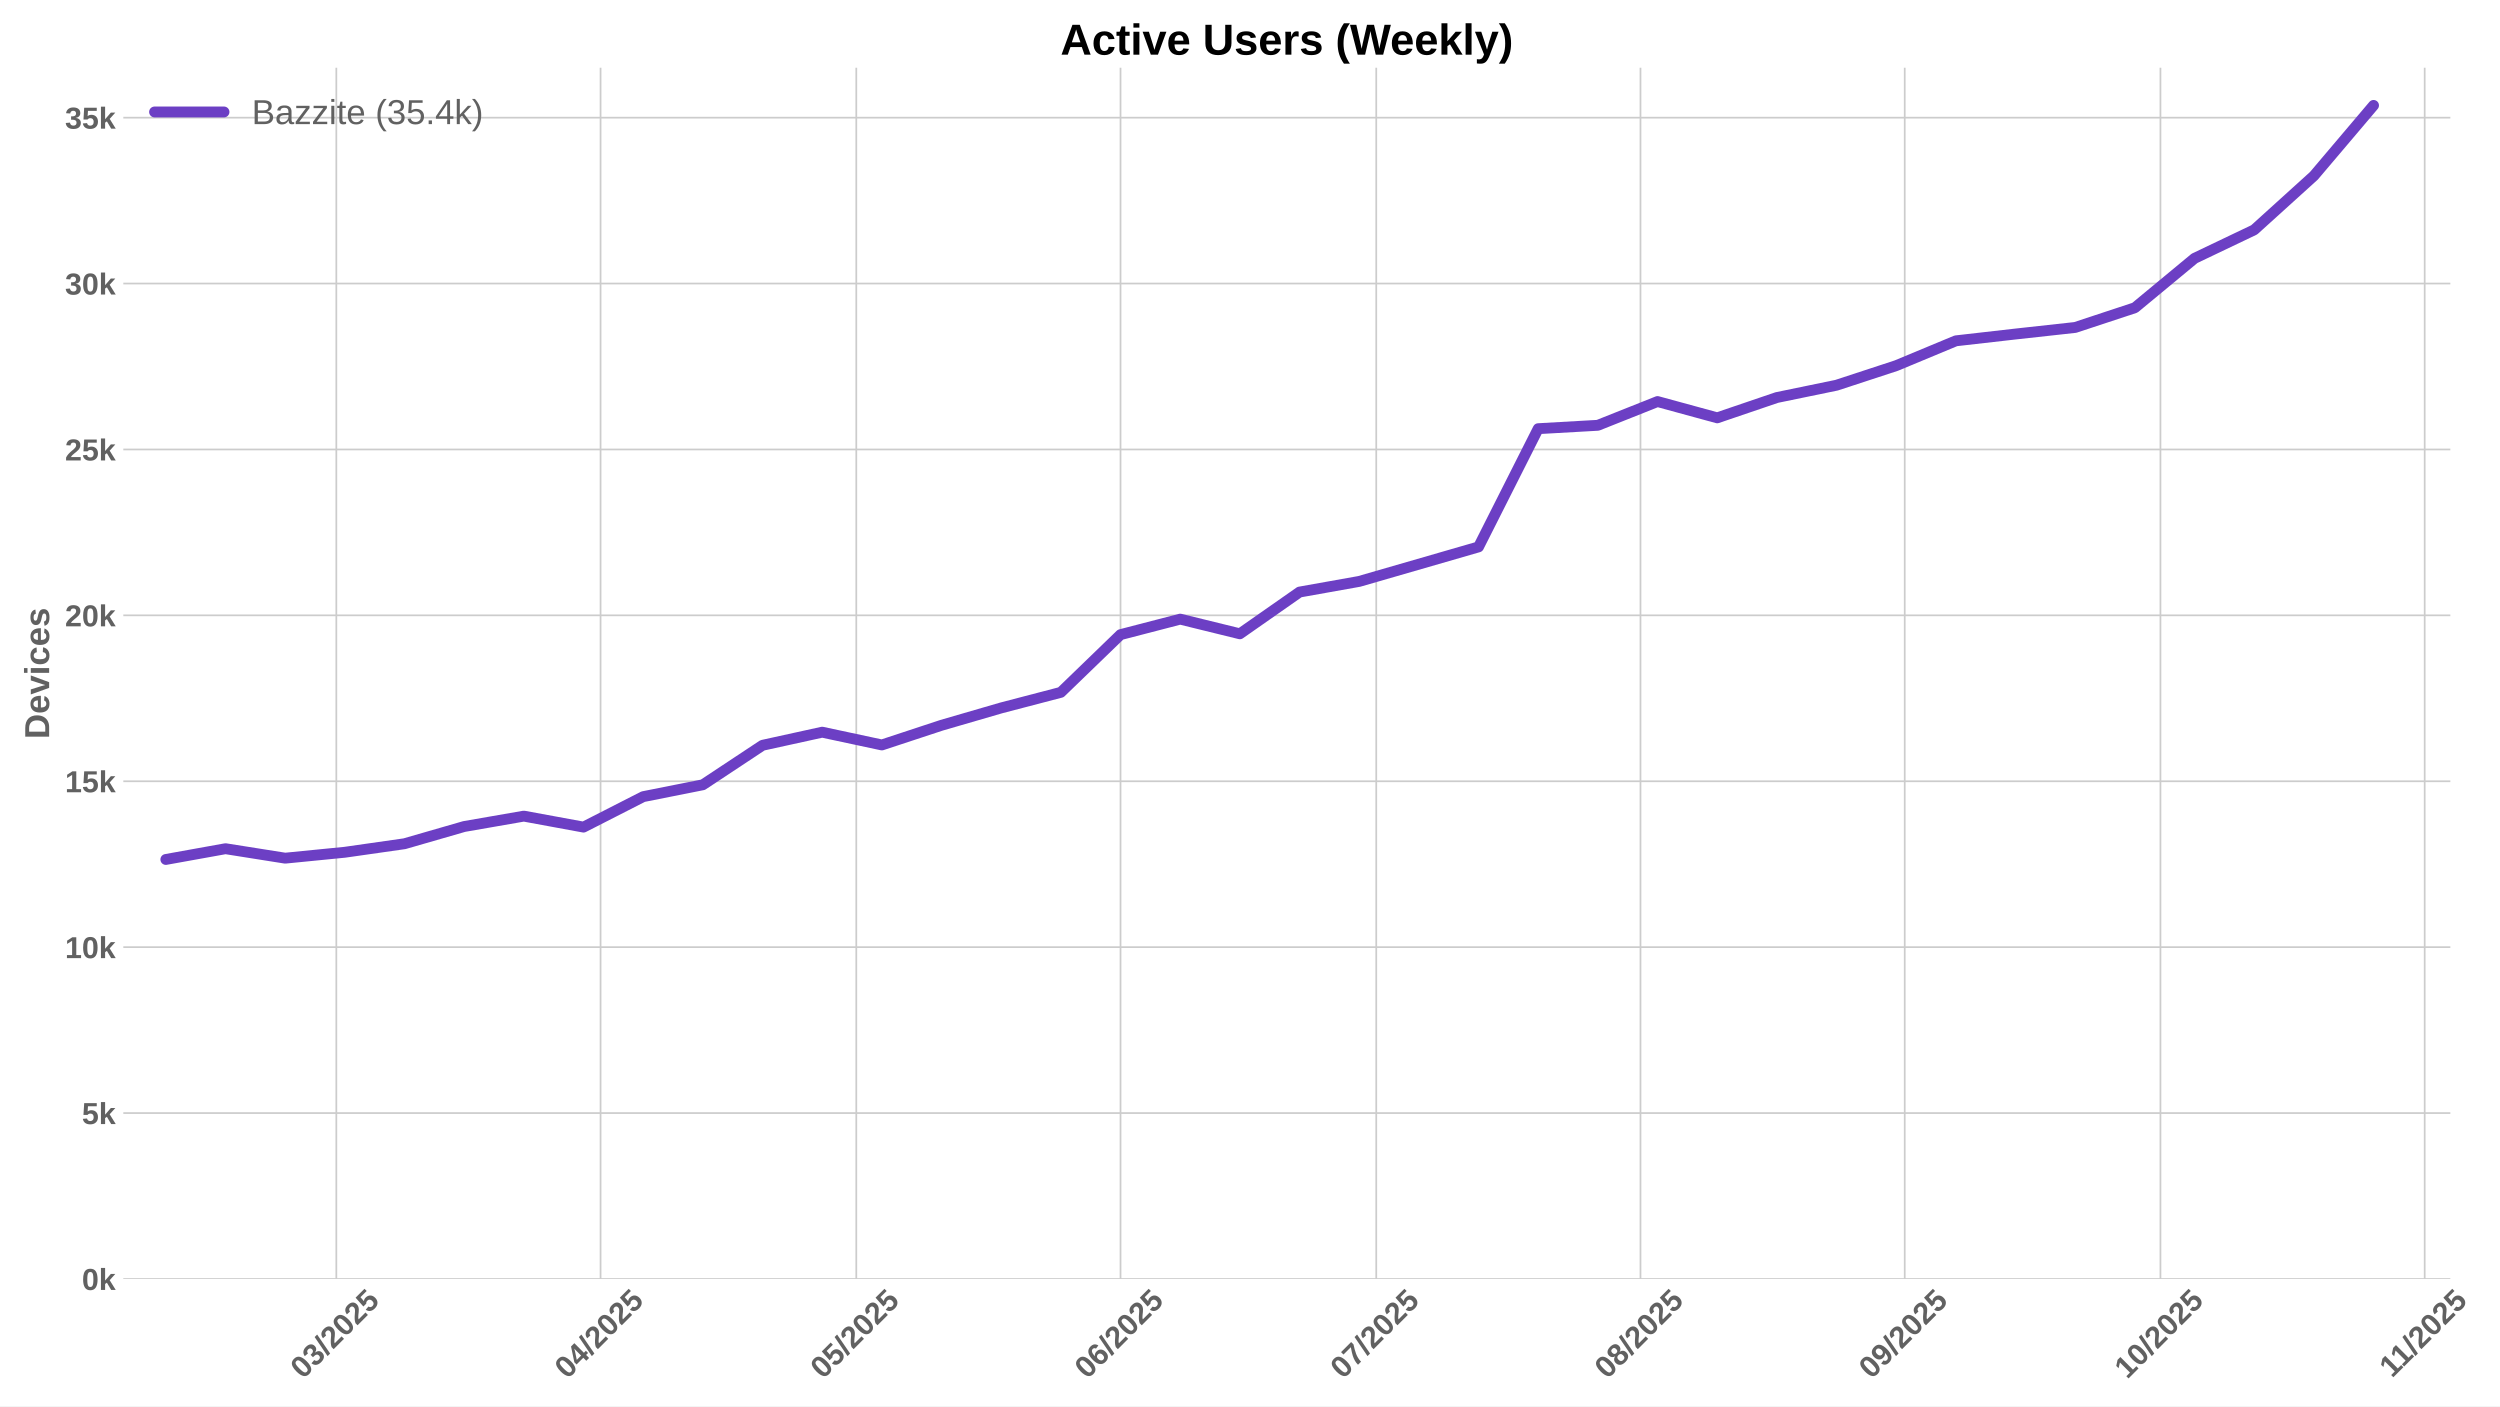
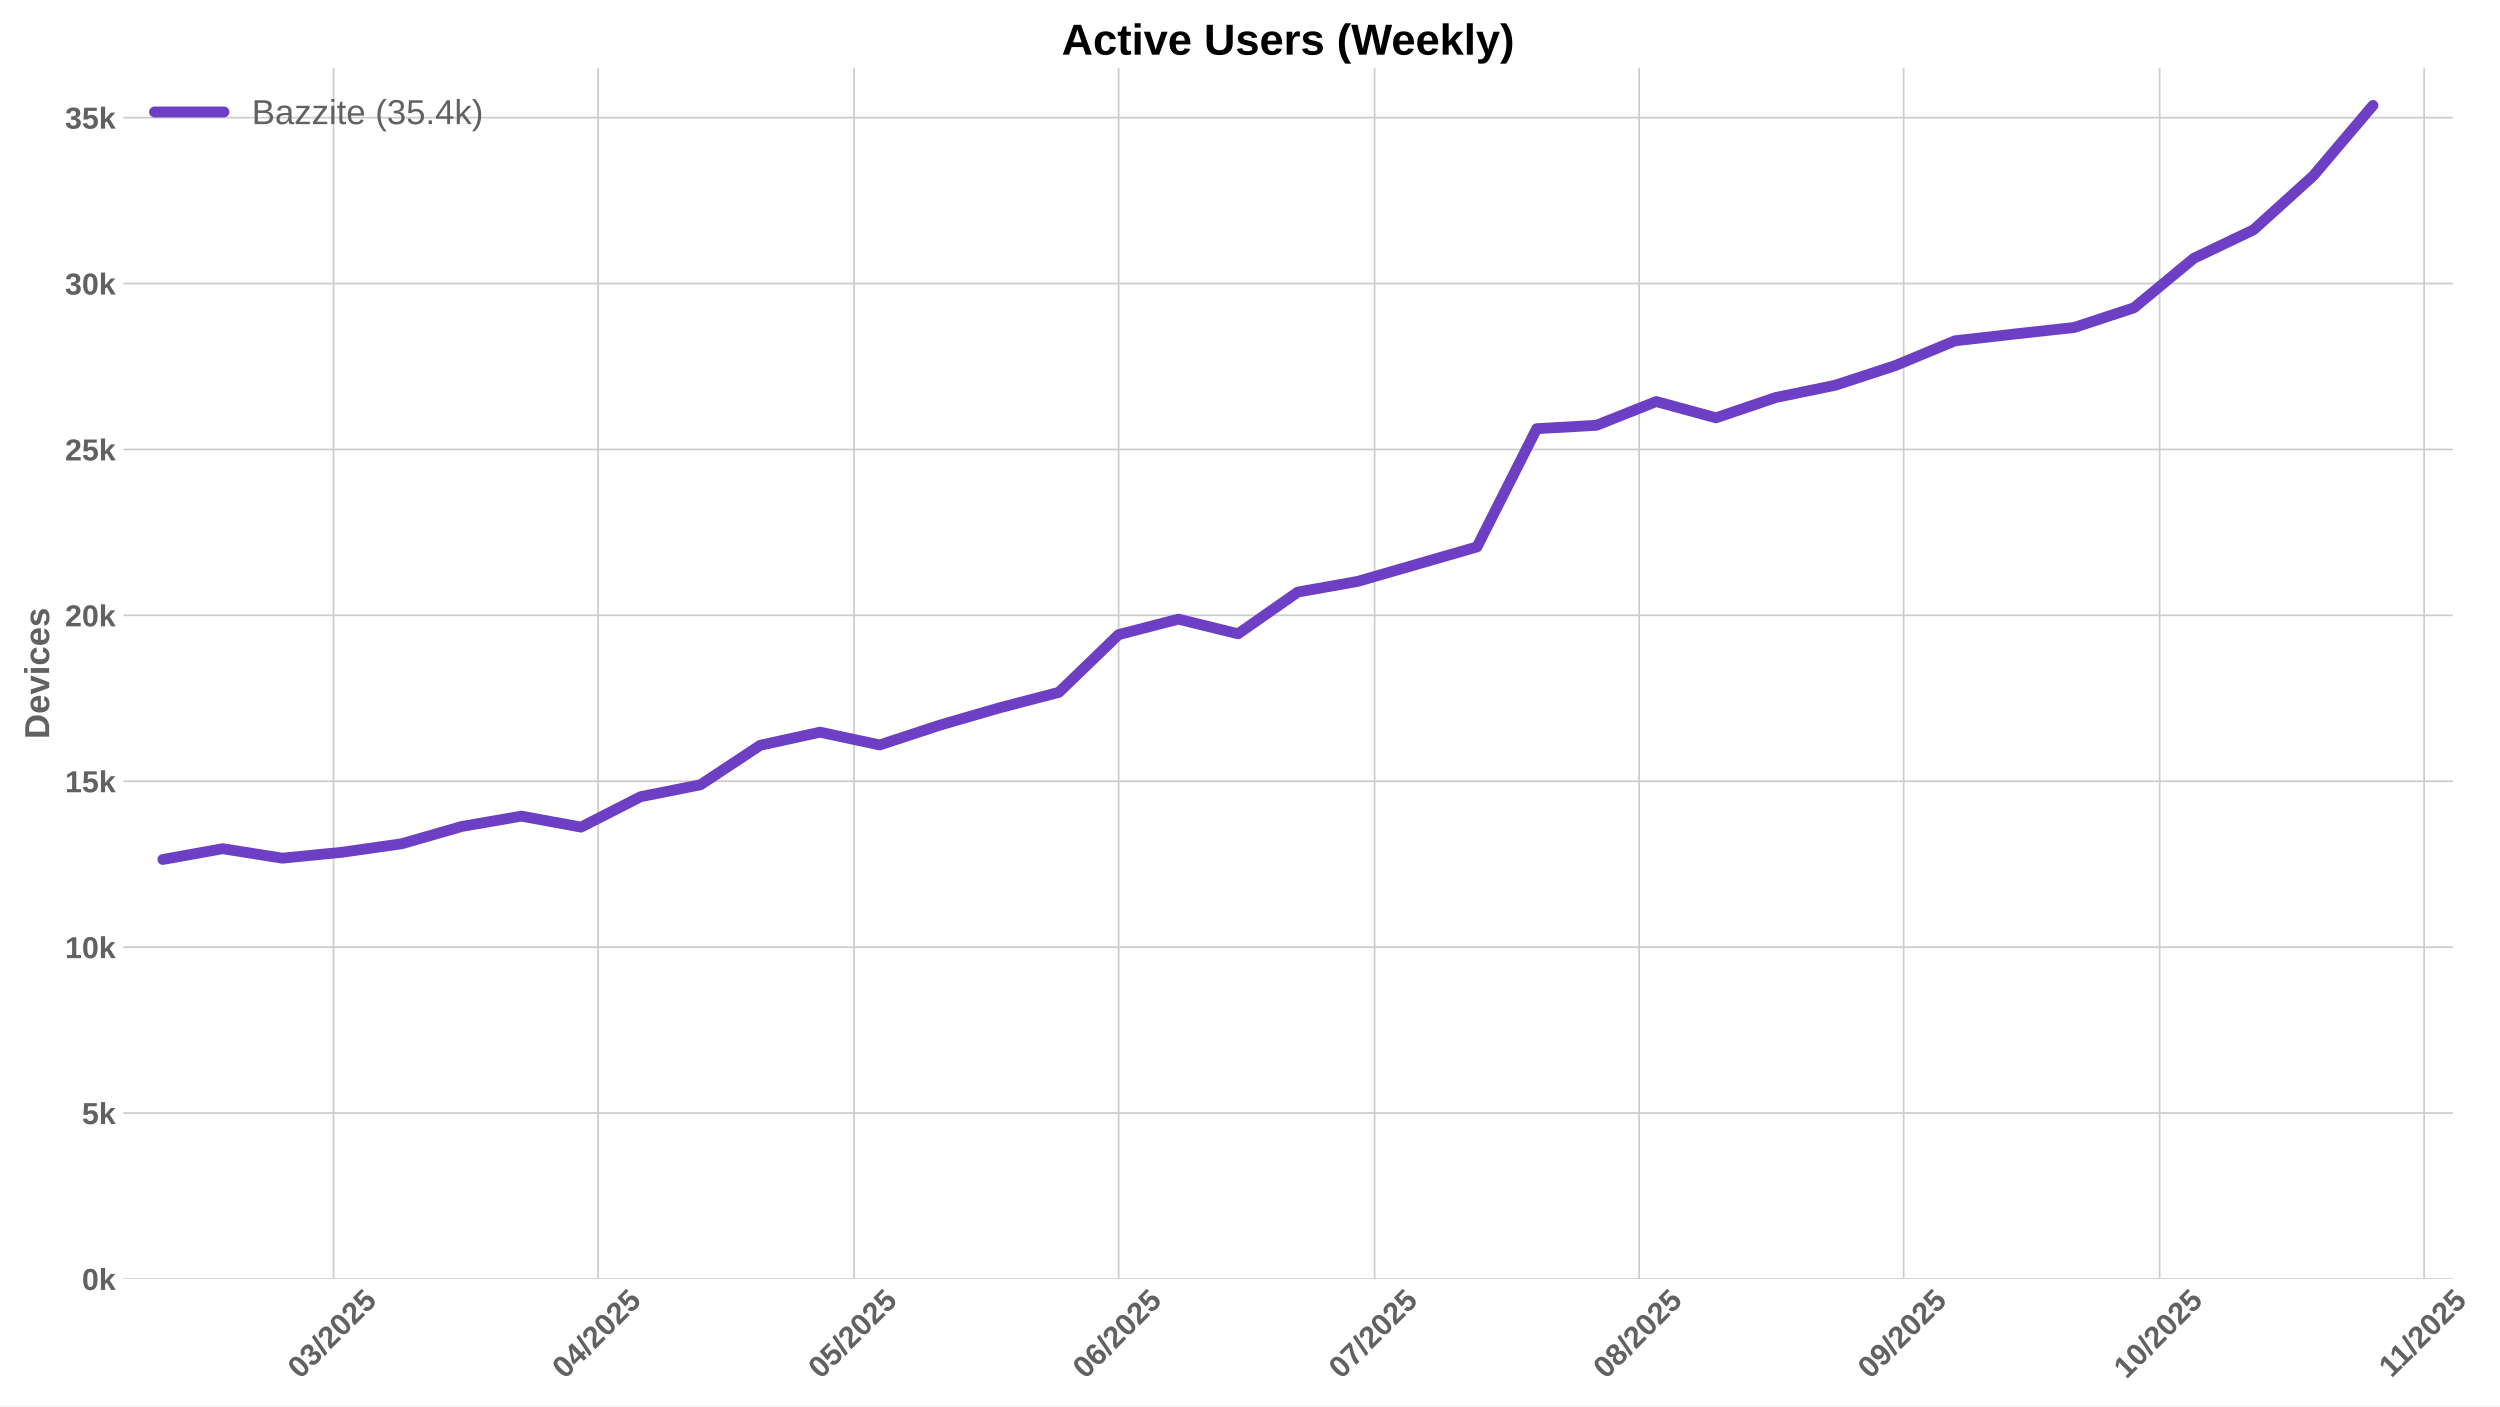
<svg xmlns="http://www.w3.org/2000/svg" xmlns:xlink="http://www.w3.org/1999/xlink" width="1152pt" height="648pt" viewBox="0 0 1152 648" version="1.1">
  <defs>
    <style type="text/css">*{stroke-linejoin: round; stroke-linecap: butt}</style>
  </defs>
  <g id="figure_1">
    <g id="patch_1">
      <path d="M 0 648  L 1152 648  L 1152 0  L 0 0  z " style="fill: #ffffff" />
    </g>
    <g id="axes_1">
      <g id="patch_2">
-         <path d="M 56.82 589.343  L 1129.12 589.343  L 1129.12 31.2  L 56.82 31.2  z " style="fill: #ffffff" />
+         <path d="M 56.82 589.343  L 1130.269 589.343  L 1130.269 31.2  L 56.82 31.2  z " style="fill: #ffffff" />
      </g>
      <g id="matplotlib.axis_1">
        <g id="xtick_1">
          <g id="line2d_1">
-             <path d="M 154.977 589.343  L 154.977 31.2  " clip-path="url(#pbc3f93ce02)" style="fill: none; stroke: #cccccc; stroke-width: 0.8; stroke-linecap: round" />
+             <path d="M 153.7 589.343  L 153.7 31.2  " clip-path="url(#p909ced1b39)" style="fill: none; stroke: #cccccc; stroke-width: 0.8; stroke-linecap: round" />
          </g>
          <g id="line2d_2" />
          <g id="text_1">
-             <g style="fill: #616161" transform="translate(139.6465 635.7977) rotate(-45) scale(0.14 -0.14)">
+             <g style="fill: #616161" transform="translate(138.3695 635.7977) rotate(-45) scale(0.14 -0.14)">
              <defs>
                <path id="LiberationSans-Bold-30" d="M 3297 2203  Q 3297 1088 2914 512  Q 2531 -63 1766 -63  Q 253 -63 253 2203  Q 253 2994 418 3494  Q 584 3994 915 4231  Q 1247 4469 1791 4469  Q 2572 4469 2934 3903  Q 3297 3338 3297 2203  z M 2416 2203  Q 2416 2813 2356 3150  Q 2297 3488 2165 3634  Q 2034 3781 1784 3781  Q 1519 3781 1383 3632  Q 1247 3484 1189 3148  Q 1131 2813 1131 2203  Q 1131 1600 1192 1261  Q 1253 922 1386 775  Q 1519 628 1772 628  Q 2022 628 2158 783  Q 2294 938 2355 1278  Q 2416 1619 2416 2203  z " transform="scale(0.015625)" />
                <path id="LiberationSans-Bold-33" d="M 3328 1222  Q 3328 603 2922 265  Q 2516 -72 1766 -72  Q 1056 -72 637 254  Q 219 581 147 1197  L 1041 1275  Q 1125 641 1763 641  Q 2078 641 2253 797  Q 2428 953 2428 1275  Q 2428 1569 2215 1725  Q 2003 1881 1584 1881  L 1278 1881  L 1278 2591  L 1566 2591  Q 1944 2591 2134 2745  Q 2325 2900 2325 3188  Q 2325 3459 2173 3614  Q 2022 3769 1731 3769  Q 1459 3769 1292 3619  Q 1125 3469 1100 3194  L 222 3256  Q 291 3825 694 4147  Q 1097 4469 1747 4469  Q 2438 4469 2827 4158  Q 3216 3847 3216 3297  Q 3216 2884 2973 2618  Q 2731 2353 2275 2266  L 2275 2253  Q 2781 2194 3054 1920  Q 3328 1647 3328 1222  z " transform="scale(0.015625)" />
                <path id="LiberationSans-Bold-2f" d="M 63 -128  L 972 4638  L 1716 4638  L 822 -128  L 63 -128  z " transform="scale(0.015625)" />
                <path id="LiberationSans-Bold-32" d="M 222 0  L 222 609  Q 394 988 711 1347  Q 1028 1706 1509 2097  Q 1972 2472 2158 2715  Q 2344 2959 2344 3194  Q 2344 3769 1766 3769  Q 1484 3769 1336 3617  Q 1188 3466 1144 3163  L 259 3213  Q 334 3825 717 4147  Q 1100 4469 1759 4469  Q 2472 4469 2853 4144  Q 3234 3819 3234 3231  Q 3234 2922 3112 2672  Q 2991 2422 2800 2211  Q 2609 2000 2376 1815  Q 2144 1631 1925 1456  Q 1706 1281 1526 1103  Q 1347 925 1259 722  L 3303 722  L 3303 0  L 222 0  z " transform="scale(0.015625)" />
                <path id="LiberationSans-Bold-35" d="M 3381 1466  Q 3381 766 2945 351  Q 2509 -63 1750 -63  Q 1088 -63 689 235  Q 291 534 197 1100  L 1075 1172  Q 1144 891 1319 762  Q 1494 634 1759 634  Q 2088 634 2283 843  Q 2478 1053 2478 1447  Q 2478 1794 2293 2001  Q 2109 2209 1778 2209  Q 1413 2209 1181 1925  L 325 1925  L 478 4403  L 3125 4403  L 3125 3750  L 1275 3750  L 1203 2638  Q 1522 2919 2000 2919  Q 2628 2919 3004 2528  Q 3381 2138 3381 1466  z " transform="scale(0.015625)" />
              </defs>
              <use xlink:href="#LiberationSans-Bold-30" />
              <use xlink:href="#LiberationSans-Bold-33" transform="translate(55.61523 0)" />
              <use xlink:href="#LiberationSans-Bold-2f" transform="translate(111.2305 0)" />
              <use xlink:href="#LiberationSans-Bold-32" transform="translate(139.0137 0)" />
              <use xlink:href="#LiberationSans-Bold-30" transform="translate(194.6289 0)" />
              <use xlink:href="#LiberationSans-Bold-32" transform="translate(250.2441 0)" />
              <use xlink:href="#LiberationSans-Bold-35" transform="translate(305.8594 0)" />
            </g>
          </g>
        </g>
        <g id="xtick_2">
          <g id="line2d_3">
-             <path d="M 276.74 589.343  L 276.74 31.2  " clip-path="url(#pbc3f93ce02)" style="fill: none; stroke: #cccccc; stroke-width: 0.8; stroke-linecap: round" />
+             <path d="M 275.593 589.343  L 275.593 31.2  " clip-path="url(#p909ced1b39)" style="fill: none; stroke: #cccccc; stroke-width: 0.8; stroke-linecap: round" />
          </g>
          <g id="line2d_4" />
          <g id="text_2">
-             <g style="fill: #616161" transform="translate(261.4095 635.7977) rotate(-45) scale(0.14 -0.14)">
+             <g style="fill: #616161" transform="translate(260.263 635.7977) rotate(-45) scale(0.14 -0.14)">
              <defs>
                <path id="LiberationSans-Bold-34" d="M 2938 897  L 2938 0  L 2100 0  L 2100 897  L 97 897  L 97 1556  L 1956 4403  L 2938 4403  L 2938 1550  L 3525 1550  L 3525 897  L 2938 897  z M 2100 2991  Q 2100 3159 2111 3356  Q 2122 3553 2128 3609  Q 2047 3434 1834 3103  L 813 1550  L 2100 1550  L 2100 2991  z " transform="scale(0.015625)" />
              </defs>
              <use xlink:href="#LiberationSans-Bold-30" />
              <use xlink:href="#LiberationSans-Bold-34" transform="translate(55.61523 0)" />
              <use xlink:href="#LiberationSans-Bold-2f" transform="translate(111.2305 0)" />
              <use xlink:href="#LiberationSans-Bold-32" transform="translate(139.0137 0)" />
              <use xlink:href="#LiberationSans-Bold-30" transform="translate(194.6289 0)" />
              <use xlink:href="#LiberationSans-Bold-32" transform="translate(250.2441 0)" />
              <use xlink:href="#LiberationSans-Bold-35" transform="translate(305.8594 0)" />
            </g>
          </g>
        </g>
        <g id="xtick_3">
          <g id="line2d_5">
-             <path d="M 394.575 589.343  L 394.575 31.2  " clip-path="url(#pbc3f93ce02)" style="fill: none; stroke: #cccccc; stroke-width: 0.8; stroke-linecap: round" />
+             <path d="M 393.555 589.343  L 393.555 31.2  " clip-path="url(#p909ced1b39)" style="fill: none; stroke: #cccccc; stroke-width: 0.8; stroke-linecap: round" />
          </g>
          <g id="line2d_6" />
          <g id="text_3">
-             <g style="fill: #616161" transform="translate(379.2446 635.7977) rotate(-45) scale(0.14 -0.14)">
+             <g style="fill: #616161" transform="translate(378.2245 635.7977) rotate(-45) scale(0.14 -0.14)">
              <use xlink:href="#LiberationSans-Bold-30" />
              <use xlink:href="#LiberationSans-Bold-35" transform="translate(55.61523 0)" />
              <use xlink:href="#LiberationSans-Bold-2f" transform="translate(111.2305 0)" />
              <use xlink:href="#LiberationSans-Bold-32" transform="translate(139.0137 0)" />
              <use xlink:href="#LiberationSans-Bold-30" transform="translate(194.6289 0)" />
              <use xlink:href="#LiberationSans-Bold-32" transform="translate(250.2441 0)" />
              <use xlink:href="#LiberationSans-Bold-35" transform="translate(305.8594 0)" />
            </g>
          </g>
        </g>
        <g id="xtick_4">
          <g id="line2d_7">
-             <path d="M 516.338 589.343  L 516.338 31.2  " clip-path="url(#pbc3f93ce02)" style="fill: none; stroke: #cccccc; stroke-width: 0.8; stroke-linecap: round" />
+             <path d="M 515.448 589.343  L 515.448 31.2  " clip-path="url(#p909ced1b39)" style="fill: none; stroke: #cccccc; stroke-width: 0.8; stroke-linecap: round" />
          </g>
          <g id="line2d_8" />
          <g id="text_4">
-             <g style="fill: #616161" transform="translate(501.0076 635.7977) rotate(-45) scale(0.14 -0.14)">
+             <g style="fill: #616161" transform="translate(500.118 635.7977) rotate(-45) scale(0.14 -0.14)">
              <defs>
                <path id="LiberationSans-Bold-36" d="M 3328 1441  Q 3328 738 2934 337  Q 2541 -63 1847 -63  Q 1069 -63 651 482  Q 234 1028 234 2100  Q 234 3278 657 3873  Q 1081 4469 1869 4469  Q 2428 4469 2751 4222  Q 3075 3975 3209 3456  L 2381 3341  Q 2263 3775 1850 3775  Q 1497 3775 1295 3422  Q 1094 3069 1094 2350  Q 1234 2584 1484 2709  Q 1734 2834 2050 2834  Q 2641 2834 2984 2459  Q 3328 2084 3328 1441  z M 2447 1416  Q 2447 1791 2273 1989  Q 2100 2188 1797 2188  Q 1506 2188 1331 2002  Q 1156 1816 1156 1509  Q 1156 1125 1339 873  Q 1522 622 1819 622  Q 2116 622 2281 833  Q 2447 1044 2447 1416  z " transform="scale(0.015625)" />
              </defs>
              <use xlink:href="#LiberationSans-Bold-30" />
              <use xlink:href="#LiberationSans-Bold-36" transform="translate(55.61523 0)" />
              <use xlink:href="#LiberationSans-Bold-2f" transform="translate(111.2305 0)" />
              <use xlink:href="#LiberationSans-Bold-32" transform="translate(139.0137 0)" />
              <use xlink:href="#LiberationSans-Bold-30" transform="translate(194.6289 0)" />
              <use xlink:href="#LiberationSans-Bold-32" transform="translate(250.2441 0)" />
              <use xlink:href="#LiberationSans-Bold-35" transform="translate(305.8594 0)" />
            </g>
          </g>
        </g>
        <g id="xtick_5">
          <g id="line2d_9">
-             <path d="M 634.173 589.343  L 634.173 31.2  " clip-path="url(#pbc3f93ce02)" style="fill: none; stroke: #cccccc; stroke-width: 0.8; stroke-linecap: round" />
+             <path d="M 633.41 589.343  L 633.41 31.2  " clip-path="url(#p909ced1b39)" style="fill: none; stroke: #cccccc; stroke-width: 0.8; stroke-linecap: round" />
          </g>
          <g id="line2d_10" />
          <g id="text_5">
-             <g style="fill: #616161" transform="translate(618.8427 635.7977) rotate(-45) scale(0.14 -0.14)">
+             <g style="fill: #616161" transform="translate(618.0795 635.7977) rotate(-45) scale(0.14 -0.14)">
              <defs>
                <path id="LiberationSans-Bold-37" d="M 3278 3706  Q 2981 3238 2717 2797  Q 2453 2356 2256 1911  Q 2059 1466 1945 995  Q 1831 525 1831 0  L 916 0  Q 916 550 1059 1064  Q 1203 1578 1475 2111  Q 1747 2644 2463 3681  L 275 3681  L 275 4403  L 3278 4403  L 3278 3706  z " transform="scale(0.015625)" />
              </defs>
              <use xlink:href="#LiberationSans-Bold-30" />
              <use xlink:href="#LiberationSans-Bold-37" transform="translate(55.61523 0)" />
              <use xlink:href="#LiberationSans-Bold-2f" transform="translate(111.2305 0)" />
              <use xlink:href="#LiberationSans-Bold-32" transform="translate(139.0137 0)" />
              <use xlink:href="#LiberationSans-Bold-30" transform="translate(194.6289 0)" />
              <use xlink:href="#LiberationSans-Bold-32" transform="translate(250.2441 0)" />
              <use xlink:href="#LiberationSans-Bold-35" transform="translate(305.8594 0)" />
            </g>
          </g>
        </g>
        <g id="xtick_6">
          <g id="line2d_11">
-             <path d="M 755.936 589.343  L 755.936 31.2  " clip-path="url(#pbc3f93ce02)" style="fill: none; stroke: #cccccc; stroke-width: 0.8; stroke-linecap: round" />
+             <path d="M 755.303 589.343  L 755.303 31.2  " clip-path="url(#p909ced1b39)" style="fill: none; stroke: #cccccc; stroke-width: 0.8; stroke-linecap: round" />
          </g>
          <g id="line2d_12" />
          <g id="text_6">
-             <g style="fill: #616161" transform="translate(740.6057 635.7977) rotate(-45) scale(0.14 -0.14)">
+             <g style="fill: #616161" transform="translate(739.973 635.7977) rotate(-45) scale(0.14 -0.14)">
              <defs>
                <path id="LiberationSans-Bold-38" d="M 3363 1241  Q 3363 622 2953 279  Q 2544 -63 1784 -63  Q 1031 -63 617 278  Q 203 619 203 1234  Q 203 1656 447 1945  Q 691 2234 1100 2303  L 1100 2316  Q 744 2394 525 2669  Q 306 2944 306 3303  Q 306 3844 689 4156  Q 1072 4469 1772 4469  Q 2488 4469 2870 4164  Q 3253 3859 3253 3297  Q 3253 2938 3036 2666  Q 2819 2394 2453 2322  L 2453 2309  Q 2878 2241 3120 1961  Q 3363 1681 3363 1241  z M 2350 3250  Q 2350 3563 2206 3708  Q 2063 3853 1772 3853  Q 1203 3853 1203 3250  Q 1203 2619 1778 2619  Q 2066 2619 2208 2766  Q 2350 2913 2350 3250  z M 2453 1313  Q 2453 2003 1766 2003  Q 1447 2003 1276 1822  Q 1106 1641 1106 1300  Q 1106 913 1275 734  Q 1444 556 1791 556  Q 2131 556 2292 734  Q 2453 913 2453 1313  z " transform="scale(0.015625)" />
              </defs>
              <use xlink:href="#LiberationSans-Bold-30" />
              <use xlink:href="#LiberationSans-Bold-38" transform="translate(55.61523 0)" />
              <use xlink:href="#LiberationSans-Bold-2f" transform="translate(111.2305 0)" />
              <use xlink:href="#LiberationSans-Bold-32" transform="translate(139.0137 0)" />
              <use xlink:href="#LiberationSans-Bold-30" transform="translate(194.6289 0)" />
              <use xlink:href="#LiberationSans-Bold-32" transform="translate(250.2441 0)" />
              <use xlink:href="#LiberationSans-Bold-35" transform="translate(305.8594 0)" />
            </g>
          </g>
        </g>
        <g id="xtick_7">
          <g id="line2d_13">
-             <path d="M 877.699 589.343  L 877.699 31.2  " clip-path="url(#pbc3f93ce02)" style="fill: none; stroke: #cccccc; stroke-width: 0.8; stroke-linecap: round" />
+             <path d="M 877.197 589.343  L 877.197 31.2  " clip-path="url(#p909ced1b39)" style="fill: none; stroke: #cccccc; stroke-width: 0.8; stroke-linecap: round" />
          </g>
          <g id="line2d_14" />
          <g id="text_7">
-             <g style="fill: #616161" transform="translate(862.3687 635.7977) rotate(-45) scale(0.14 -0.14)">
+             <g style="fill: #616161" transform="translate(861.8665 635.7977) rotate(-45) scale(0.14 -0.14)">
              <defs>
                <path id="LiberationSans-Bold-39" d="M 3322 2272  Q 3322 1100 2894 518  Q 2466 -63 1678 -63  Q 1097 -63 767 185  Q 438 434 300 972  L 1125 1088  Q 1247 628 1688 628  Q 2056 628 2254 981  Q 2453 1334 2459 2028  Q 2341 1794 2070 1661  Q 1800 1528 1488 1528  Q 906 1528 564 1923  Q 222 2319 222 2994  Q 222 3688 623 4078  Q 1025 4469 1759 4469  Q 2550 4469 2936 3920  Q 3322 3372 3322 2272  z M 2394 2888  Q 2394 3297 2214 3539  Q 2034 3781 1738 3781  Q 1447 3781 1280 3570  Q 1113 3359 1113 2988  Q 1113 2622 1278 2401  Q 1444 2181 1741 2181  Q 2022 2181 2208 2373  Q 2394 2566 2394 2888  z " transform="scale(0.015625)" />
              </defs>
              <use xlink:href="#LiberationSans-Bold-30" />
              <use xlink:href="#LiberationSans-Bold-39" transform="translate(55.61523 0)" />
              <use xlink:href="#LiberationSans-Bold-2f" transform="translate(111.2305 0)" />
              <use xlink:href="#LiberationSans-Bold-32" transform="translate(139.0137 0)" />
              <use xlink:href="#LiberationSans-Bold-30" transform="translate(194.6289 0)" />
              <use xlink:href="#LiberationSans-Bold-32" transform="translate(250.2441 0)" />
              <use xlink:href="#LiberationSans-Bold-35" transform="translate(305.8594 0)" />
            </g>
          </g>
        </g>
        <g id="xtick_8">
          <g id="line2d_15">
-             <path d="M 995.534 589.343  L 995.534 31.2  " clip-path="url(#pbc3f93ce02)" style="fill: none; stroke: #cccccc; stroke-width: 0.8; stroke-linecap: round" />
+             <path d="M 995.158 589.343  L 995.158 31.2  " clip-path="url(#p909ced1b39)" style="fill: none; stroke: #cccccc; stroke-width: 0.8; stroke-linecap: round" />
          </g>
          <g id="line2d_16" />
          <g id="text_8">
-             <g style="fill: #616161" transform="translate(980.2038 635.7977) rotate(-45) scale(0.14 -0.14)">
+             <g style="fill: #616161" transform="translate(979.828 635.7977) rotate(-45) scale(0.14 -0.14)">
              <defs>
                <path id="LiberationSans-Bold-31" d="M 403 0  L 403 653  L 1494 653  L 1494 3656  L 438 2997  L 438 3688  L 1541 4403  L 2372 4403  L 2372 653  L 3381 653  L 3381 0  L 403 0  z " transform="scale(0.015625)" />
              </defs>
              <use xlink:href="#LiberationSans-Bold-31" />
              <use xlink:href="#LiberationSans-Bold-30" transform="translate(55.61523 0)" />
              <use xlink:href="#LiberationSans-Bold-2f" transform="translate(111.2305 0)" />
              <use xlink:href="#LiberationSans-Bold-32" transform="translate(139.0137 0)" />
              <use xlink:href="#LiberationSans-Bold-30" transform="translate(194.6289 0)" />
              <use xlink:href="#LiberationSans-Bold-32" transform="translate(250.2441 0)" />
              <use xlink:href="#LiberationSans-Bold-35" transform="translate(305.8594 0)" />
            </g>
          </g>
        </g>
        <g id="xtick_9">
          <g id="line2d_17">
-             <path d="M 1117.297 589.343  L 1117.297 31.2  " clip-path="url(#pbc3f93ce02)" style="fill: none; stroke: #cccccc; stroke-width: 0.8; stroke-linecap: round" />
+             <path d="M 1117.052 589.343  L 1117.052 31.2  " clip-path="url(#p909ced1b39)" style="fill: none; stroke: #cccccc; stroke-width: 0.8; stroke-linecap: round" />
          </g>
          <g id="line2d_18" />
          <g id="text_9">
-             <g style="fill: #616161" transform="translate(1102.239 635.2532) rotate(-45) scale(0.14 -0.14)">
+             <g style="fill: #616161" transform="translate(1101.994 635.2532) rotate(-45) scale(0.14 -0.14)">
              <use xlink:href="#LiberationSans-Bold-31" />
              <use xlink:href="#LiberationSans-Bold-31" transform="translate(50.11523 0)" />
              <use xlink:href="#LiberationSans-Bold-2f" transform="translate(105.7305 0)" />
              <use xlink:href="#LiberationSans-Bold-32" transform="translate(133.5137 0)" />
              <use xlink:href="#LiberationSans-Bold-30" transform="translate(189.1289 0)" />
              <use xlink:href="#LiberationSans-Bold-32" transform="translate(244.7441 0)" />
              <use xlink:href="#LiberationSans-Bold-35" transform="translate(300.3594 0)" />
            </g>
          </g>
        </g>
      </g>
      <g id="matplotlib.axis_2">
        <g id="ytick_1">
          <g id="line2d_19">
-             <path d="M 56.82 589.343  L 1129.12 589.343  " clip-path="url(#pbc3f93ce02)" style="fill: none; stroke: #cccccc; stroke-width: 0.8; stroke-linecap: round" />
+             <path d="M 56.82 589.343  L 1130.269 589.343  " clip-path="url(#p909ced1b39)" style="fill: none; stroke: #cccccc; stroke-width: 0.8; stroke-linecap: round" />
          </g>
          <g id="line2d_20" />
          <g id="text_10">
            <g style="fill: #616161" transform="translate(37.74938 594.416) scale(0.14 -0.14)">
              <defs>
                <path id="LiberationSans-Bold-6b" d="M 2606 0  L 1703 1531  L 1325 1269  L 1325 0  L 447 0  L 447 4638  L 1325 4638  L 1325 1981  L 2531 3381  L 3475 3381  L 2288 2063  L 3566 0  L 2606 0  z " transform="scale(0.015625)" />
              </defs>
              <use xlink:href="#LiberationSans-Bold-30" />
              <use xlink:href="#LiberationSans-Bold-6b" transform="translate(55.61523 0)" />
            </g>
          </g>
        </g>
        <g id="ytick_2">
          <g id="line2d_21">
-             <path d="M 56.82 512.896  L 1129.12 512.896  " clip-path="url(#pbc3f93ce02)" style="fill: none; stroke: #cccccc; stroke-width: 0.8; stroke-linecap: round" />
+             <path d="M 56.82 512.896  L 1130.269 512.896  " clip-path="url(#p909ced1b39)" style="fill: none; stroke: #cccccc; stroke-width: 0.8; stroke-linecap: round" />
          </g>
          <g id="line2d_22" />
          <g id="text_11">
            <g style="fill: #616161" transform="translate(37.74938 517.9691) scale(0.14 -0.14)">
              <use xlink:href="#LiberationSans-Bold-35" />
              <use xlink:href="#LiberationSans-Bold-6b" transform="translate(55.61523 0)" />
            </g>
          </g>
        </g>
        <g id="ytick_3">
          <g id="line2d_23">
-             <path d="M 56.82 436.449  L 1129.12 436.449  " clip-path="url(#pbc3f93ce02)" style="fill: none; stroke: #cccccc; stroke-width: 0.8; stroke-linecap: round" />
+             <path d="M 56.82 436.449  L 1130.269 436.449  " clip-path="url(#p909ced1b39)" style="fill: none; stroke: #cccccc; stroke-width: 0.8; stroke-linecap: round" />
          </g>
          <g id="line2d_24" />
          <g id="text_12">
            <g style="fill: #616161" transform="translate(29.96406 441.5223) scale(0.14 -0.14)">
              <use xlink:href="#LiberationSans-Bold-31" />
              <use xlink:href="#LiberationSans-Bold-30" transform="translate(55.61523 0)" />
              <use xlink:href="#LiberationSans-Bold-6b" transform="translate(111.2305 0)" />
            </g>
          </g>
        </g>
        <g id="ytick_4">
          <g id="line2d_25">
-             <path d="M 56.82 360.003  L 1129.12 360.003  " clip-path="url(#pbc3f93ce02)" style="fill: none; stroke: #cccccc; stroke-width: 0.8; stroke-linecap: round" />
+             <path d="M 56.82 360.003  L 1130.269 360.003  " clip-path="url(#p909ced1b39)" style="fill: none; stroke: #cccccc; stroke-width: 0.8; stroke-linecap: round" />
          </g>
          <g id="line2d_26" />
          <g id="text_13">
            <g style="fill: #616161" transform="translate(29.96406 365.0754) scale(0.14 -0.14)">
              <use xlink:href="#LiberationSans-Bold-31" />
              <use xlink:href="#LiberationSans-Bold-35" transform="translate(55.61523 0)" />
              <use xlink:href="#LiberationSans-Bold-6b" transform="translate(111.2305 0)" />
            </g>
          </g>
        </g>
        <g id="ytick_5">
          <g id="line2d_27">
-             <path d="M 56.82 283.556  L 1129.12 283.556  " clip-path="url(#pbc3f93ce02)" style="fill: none; stroke: #cccccc; stroke-width: 0.8; stroke-linecap: round" />
+             <path d="M 56.82 283.556  L 1130.269 283.556  " clip-path="url(#p909ced1b39)" style="fill: none; stroke: #cccccc; stroke-width: 0.8; stroke-linecap: round" />
          </g>
          <g id="line2d_28" />
          <g id="text_14">
            <g style="fill: #616161" transform="translate(29.96406 288.6285) scale(0.14 -0.14)">
              <use xlink:href="#LiberationSans-Bold-32" />
              <use xlink:href="#LiberationSans-Bold-30" transform="translate(55.61523 0)" />
              <use xlink:href="#LiberationSans-Bold-6b" transform="translate(111.2305 0)" />
            </g>
          </g>
        </g>
        <g id="ytick_6">
          <g id="line2d_29">
-             <path d="M 56.82 207.109  L 1129.12 207.109  " clip-path="url(#pbc3f93ce02)" style="fill: none; stroke: #cccccc; stroke-width: 0.8; stroke-linecap: round" />
+             <path d="M 56.82 207.109  L 1130.269 207.109  " clip-path="url(#p909ced1b39)" style="fill: none; stroke: #cccccc; stroke-width: 0.8; stroke-linecap: round" />
          </g>
          <g id="line2d_30" />
          <g id="text_15">
            <g style="fill: #616161" transform="translate(29.96406 212.1816) scale(0.14 -0.14)">
              <use xlink:href="#LiberationSans-Bold-32" />
              <use xlink:href="#LiberationSans-Bold-35" transform="translate(55.61523 0)" />
              <use xlink:href="#LiberationSans-Bold-6b" transform="translate(111.2305 0)" />
            </g>
          </g>
        </g>
        <g id="ytick_7">
          <g id="line2d_31">
-             <path d="M 56.82 130.662  L 1129.12 130.662  " clip-path="url(#pbc3f93ce02)" style="fill: none; stroke: #cccccc; stroke-width: 0.8; stroke-linecap: round" />
+             <path d="M 56.82 130.662  L 1130.269 130.662  " clip-path="url(#p909ced1b39)" style="fill: none; stroke: #cccccc; stroke-width: 0.8; stroke-linecap: round" />
          </g>
          <g id="line2d_32" />
          <g id="text_16">
            <g style="fill: #616161" transform="translate(29.96406 135.7348) scale(0.14 -0.14)">
              <use xlink:href="#LiberationSans-Bold-33" />
              <use xlink:href="#LiberationSans-Bold-30" transform="translate(55.61523 0)" />
              <use xlink:href="#LiberationSans-Bold-6b" transform="translate(111.2305 0)" />
            </g>
          </g>
        </g>
        <g id="ytick_8">
          <g id="line2d_33">
-             <path d="M 56.82 54.215  L 1129.12 54.215  " clip-path="url(#pbc3f93ce02)" style="fill: none; stroke: #cccccc; stroke-width: 0.8; stroke-linecap: round" />
+             <path d="M 56.82 54.215  L 1130.269 54.215  " clip-path="url(#p909ced1b39)" style="fill: none; stroke: #cccccc; stroke-width: 0.8; stroke-linecap: round" />
          </g>
          <g id="line2d_34" />
          <g id="text_17">
            <g style="fill: #616161" transform="translate(29.96406 59.28791) scale(0.14 -0.14)">
              <use xlink:href="#LiberationSans-Bold-33" />
              <use xlink:href="#LiberationSans-Bold-35" transform="translate(55.61523 0)" />
              <use xlink:href="#LiberationSans-Bold-6b" transform="translate(111.2305 0)" />
            </g>
          </g>
        </g>
        <g id="text_18">
          <g style="fill: #616161" transform="translate(22.64406 340.5153) rotate(-90) scale(0.16 -0.16)">
            <defs>
              <path id="LiberationSans-Bold-44" d="M 4353 2234  Q 4353 1553 4086 1045  Q 3819 538 3330 269  Q 2841 0 2209 0  L 428 0  L 428 4403  L 2022 4403  Q 3134 4403 3743 3842  Q 4353 3281 4353 2234  z M 3425 2234  Q 3425 2944 3056 3317  Q 2688 3691 2003 3691  L 1350 3691  L 1350 713  L 2131 713  Q 2725 713 3075 1122  Q 3425 1531 3425 2234  z " transform="scale(0.015625)" />
              <path id="LiberationSans-Bold-65" d="M 1831 -63  Q 1069 -63 659 389  Q 250 841 250 1706  Q 250 2544 665 2994  Q 1081 3444 1844 3444  Q 2572 3444 2956 2961  Q 3341 2478 3341 1547  L 3341 1522  L 1172 1522  Q 1172 1028 1355 776  Q 1538 525 1875 525  Q 2341 525 2463 928  L 3291 856  Q 2931 -63 1831 -63  z M 1831 2891  Q 1522 2891 1355 2675  Q 1188 2459 1178 2072  L 2491 2072  Q 2466 2481 2294 2686  Q 2122 2891 1831 2891  z " transform="scale(0.015625)" />
              <path id="LiberationSans-Bold-76" d="M 2284 0  L 1234 0  L 25 3381  L 953 3381  L 1544 1491  Q 1591 1334 1766 709  Q 1797 838 1894 1159  Q 1991 1481 2613 3381  L 3531 3381  L 2284 0  z " transform="scale(0.015625)" />
              <path id="LiberationSans-Bold-69" d="M 447 3991  L 447 4638  L 1325 4638  L 1325 3991  L 447 3991  z M 447 0  L 447 3381  L 1325 3381  L 1325 0  L 447 0  z " transform="scale(0.015625)" />
              <path id="LiberationSans-Bold-63" d="M 1856 -63  Q 1088 -63 669 395  Q 250 853 250 1672  Q 250 2509 672 2976  Q 1094 3444 1869 3444  Q 2466 3444 2856 3144  Q 3247 2844 3347 2316  L 2463 2272  Q 2425 2531 2275 2686  Q 2125 2841 1850 2841  Q 1172 2841 1172 1706  Q 1172 538 1863 538  Q 2113 538 2281 695  Q 2450 853 2491 1166  L 3372 1125  Q 3325 778 3123 506  Q 2922 234 2594 85  Q 2266 -63 1856 -63  z " transform="scale(0.015625)" />
              <path id="LiberationSans-Bold-73" d="M 3297 988  Q 3297 497 2895 217  Q 2494 -63 1784 -63  Q 1088 -63 717 157  Q 347 378 225 844  L 997 959  Q 1063 719 1223 619  Q 1384 519 1784 519  Q 2153 519 2322 612  Q 2491 706 2491 906  Q 2491 1069 2355 1164  Q 2219 1259 1894 1325  Q 1150 1472 890 1598  Q 631 1725 495 1926  Q 359 2128 359 2422  Q 359 2906 732 3176  Q 1106 3447 1791 3447  Q 2394 3447 2761 3212  Q 3128 2978 3219 2534  L 2441 2453  Q 2403 2659 2256 2761  Q 2109 2863 1791 2863  Q 1478 2863 1322 2783  Q 1166 2703 1166 2516  Q 1166 2369 1286 2283  Q 1406 2197 1691 2141  Q 2088 2059 2395 1973  Q 2703 1888 2889 1769  Q 3075 1650 3186 1464  Q 3297 1278 3297 988  z " transform="scale(0.015625)" />
            </defs>
            <use xlink:href="#LiberationSans-Bold-44" />
            <use xlink:href="#LiberationSans-Bold-65" transform="translate(72.2168 0)" />
            <use xlink:href="#LiberationSans-Bold-76" transform="translate(127.832 0)" />
            <use xlink:href="#LiberationSans-Bold-69" transform="translate(183.4473 0)" />
            <use xlink:href="#LiberationSans-Bold-63" transform="translate(211.2305 0)" />
            <use xlink:href="#LiberationSans-Bold-65" transform="translate(266.8457 0)" />
            <use xlink:href="#LiberationSans-Bold-73" transform="translate(322.4609 0)" />
          </g>
        </g>
      </g>
      <g id="line2d_35">
-         <path d="M 76.42 396.04  L 103.915 391.086  L 131.41 395.443  L 158.905 392.722  L 186.4 388.792  L 213.894 380.857  L 241.389 376.072  L 268.884 381.132  L 296.379 367.097  L 323.874 361.623  L 351.369 343.429  L 378.864 337.39  L 406.358 343.276  L 433.853 334.209  L 461.348 326.213  L 488.843 319.027  L 516.338 292.439  L 543.833 285.299  L 571.328 292.057  L 598.822 272.823  L 626.317 267.915  L 681.307 252.014  L 708.802 197.538  L 736.297 195.978  L 763.792 185.031  L 791.287 192.538  L 818.781 183.181  L 846.276 177.509  L 873.771 168.488  L 901.266 157.051  L 928.761 153.917  L 956.256 150.89  L 983.751 141.808  L 1011.245 119.042  L 1038.74 105.908  L 1066.235 81.017  L 1093.73 48.573  " clip-path="url(#pbc3f93ce02)" style="fill: none; stroke: #6c3fc4; stroke-width: 5; stroke-linecap: round" />
+         <path d="M 75.059 396.04  L 102.583 391.086  L 130.107 395.443  L 157.632 392.722  L 185.156 388.792  L 212.681 380.857  L 240.205 376.072  L 267.729 381.132  L 295.254 367.097  L 322.778 361.623  L 350.302 343.429  L 377.827 337.39  L 405.351 343.276  L 432.875 334.209  L 460.4 326.213  L 487.924 319.027  L 515.448 292.439  L 542.973 285.299  L 570.497 292.057  L 598.021 272.823  L 625.546 267.915  L 680.594 252.014  L 708.119 197.538  L 735.643 195.978  L 763.167 185.031  L 790.692 192.538  L 818.216 183.181  L 845.74 177.509  L 873.265 168.488  L 900.789 157.051  L 928.313 153.917  L 955.838 150.89  L 983.362 141.808  L 1010.886 119.042  L 1038.411 105.908  L 1065.935 81.017  L 1093.459 48.573  " clip-path="url(#p909ced1b39)" style="fill: none; stroke: #6c3fc4; stroke-width: 5; stroke-linecap: round" />
      </g>
      <g id="patch_3">
        <path d="M 56.82 589.343  L 56.82 31.2  " style="fill: none" />
      </g>
      <g id="patch_4">
-         <path d="M 1129.12 589.343  L 1129.12 31.2  " style="fill: none" />
+         <path d="M 1130.269 589.343  L 1130.269 31.2  " style="fill: none" />
      </g>
      <g id="patch_5">
-         <path d="M 56.82 589.343  L 1129.12 589.343  " style="fill: none" />
+         <path d="M 56.82 589.343  L 1130.269 589.343  " style="fill: none" />
      </g>
      <g id="patch_6">
-         <path d="M 56.82 31.2  L 1129.12 31.2  " style="fill: none" />
+         <path d="M 56.82 31.2  L 1130.269 31.2  " style="fill: none" />
      </g>
      <g id="text_19">
-         <g transform="translate(488.6589 25.2) scale(0.2 -0.2)">
+         <g transform="translate(489.2337 25.2) scale(0.2 -0.2)">
          <defs>
            <path id="LiberationSans-Bold-41" d="M 3541 0  L 3150 1125  L 1472 1125  L 1081 0  L 159 0  L 1766 4403  L 2853 4403  L 4453 0  L 3541 0  z M 2309 3725  L 2291 3656  Q 2259 3544 2215 3400  Q 2172 3256 1678 1819  L 2944 1819  L 2509 3084  L 2375 3509  L 2309 3725  z " transform="scale(0.015625)" />
            <path id="LiberationSans-Bold-74" d="M 1313 -56  Q 925 -56 715 155  Q 506 366 506 794  L 506 2788  L 78 2788  L 78 3381  L 550 3381  L 825 4175  L 1375 4175  L 1375 3381  L 2016 3381  L 2016 2788  L 1375 2788  L 1375 1031  Q 1375 784 1469 667  Q 1563 550 1759 550  Q 1863 550 2053 594  L 2053 50  Q 1728 -56 1313 -56  z " transform="scale(0.015625)" />
            <path id="LiberationSans-Bold-20" transform="scale(0.015625)" />
            <path id="LiberationSans-Bold-55" d="M 2259 -63  Q 1350 -63 867 381  Q 384 825 384 1650  L 384 4403  L 1306 4403  L 1306 1722  Q 1306 1200 1554 929  Q 1803 659 2284 659  Q 2778 659 3043 942  Q 3309 1225 3309 1753  L 3309 4403  L 4231 4403  L 4231 1697  Q 4231 859 3714 398  Q 3197 -63 2259 -63  z " transform="scale(0.015625)" />
            <path id="LiberationSans-Bold-72" d="M 447 0  L 447 2588  Q 447 2866 439 3052  Q 431 3238 422 3381  L 1259 3381  Q 1269 3325 1284 3039  Q 1300 2753 1300 2659  L 1313 2659  Q 1441 3016 1541 3161  Q 1641 3306 1778 3376  Q 1916 3447 2122 3447  Q 2291 3447 2394 3400  L 2394 2666  Q 2181 2713 2019 2713  Q 1691 2713 1508 2447  Q 1325 2181 1325 1659  L 1325 0  L 447 0  z " transform="scale(0.015625)" />
            <path id="LiberationSans-Bold-28" d="M 1247 -1328  Q 756 -622 537 81  Q 319 784 319 1659  Q 319 2531 537 3232  Q 756 3934 1247 4638  L 2125 4638  Q 1631 3925 1407 3219  Q 1184 2513 1184 1656  Q 1184 803 1406 101  Q 1628 -600 2125 -1328  L 1247 -1328  z " transform="scale(0.015625)" />
            <path id="LiberationSans-Bold-57" d="M 4897 0  L 3803 0  L 3206 2547  Q 3097 2997 3022 3488  Q 2947 3078 2900 2864  Q 2853 2650 2234 0  L 1141 0  L 6 4403  L 941 4403  L 1578 1559  L 1722 872  Q 1809 1306 1892 1701  Q 1975 2097 2516 4403  L 3547 4403  L 4103 2059  Q 4169 1797 4325 872  L 4403 1234  L 4569 1953  L 5100 4403  L 6034 4403  L 4897 0  z " transform="scale(0.015625)" />
            <path id="LiberationSans-Bold-6c" d="M 447 0  L 447 4638  L 1325 4638  L 1325 0  L 447 0  z " transform="scale(0.015625)" />
            <path id="LiberationSans-Bold-79" d="M 884 -1328  Q 569 -1328 331 -1288  L 331 -663  Q 497 -688 634 -688  Q 822 -688 945 -628  Q 1069 -569 1167 -431  Q 1266 -294 1388 34  L 50 3381  L 978 3381  L 1509 1797  Q 1634 1456 1825 753  L 1903 1050  L 2106 1784  L 2606 3381  L 3525 3381  L 2188 -178  Q 1919 -828 1630 -1078  Q 1341 -1328 884 -1328  z " transform="scale(0.015625)" />
            <path id="LiberationSans-Bold-29" d="M 6 -1328  Q 506 -597 726 101  Q 947 800 947 1656  Q 947 2516 722 3223  Q 497 3931 6 4638  L 884 4638  Q 1378 3928 1595 3225  Q 1813 2522 1813 1659  Q 1813 791 1595 87  Q 1378 -616 884 -1328  L 6 -1328  z " transform="scale(0.015625)" />
          </defs>
          <use xlink:href="#LiberationSans-Bold-41" />
          <use xlink:href="#LiberationSans-Bold-63" transform="translate(72.2168 0)" />
          <use xlink:href="#LiberationSans-Bold-74" transform="translate(127.832 0)" />
          <use xlink:href="#LiberationSans-Bold-69" transform="translate(161.1328 0)" />
          <use xlink:href="#LiberationSans-Bold-76" transform="translate(188.916 0)" />
          <use xlink:href="#LiberationSans-Bold-65" transform="translate(244.5312 0)" />
          <use xlink:href="#LiberationSans-Bold-20" transform="translate(300.1465 0)" />
          <use xlink:href="#LiberationSans-Bold-55" transform="translate(327.9297 0)" />
          <use xlink:href="#LiberationSans-Bold-73" transform="translate(400.1465 0)" />
          <use xlink:href="#LiberationSans-Bold-65" transform="translate(455.7617 0)" />
          <use xlink:href="#LiberationSans-Bold-72" transform="translate(511.377 0)" />
          <use xlink:href="#LiberationSans-Bold-73" transform="translate(550.293 0)" />
          <use xlink:href="#LiberationSans-Bold-20" transform="translate(605.9082 0)" />
          <use xlink:href="#LiberationSans-Bold-28" transform="translate(633.6914 0)" />
          <use xlink:href="#LiberationSans-Bold-57" transform="translate(666.9922 0)" />
          <use xlink:href="#LiberationSans-Bold-65" transform="translate(759.627 0)" />
          <use xlink:href="#LiberationSans-Bold-65" transform="translate(815.2422 0)" />
          <use xlink:href="#LiberationSans-Bold-6b" transform="translate(870.8574 0)" />
          <use xlink:href="#LiberationSans-Bold-6c" transform="translate(926.4727 0)" />
          <use xlink:href="#LiberationSans-Bold-79" transform="translate(954.2559 0)" />
          <use xlink:href="#LiberationSans-Bold-29" transform="translate(1009.871 0)" />
        </g>
      </g>
      <g id="legend_1">
        <g id="line2d_36">
          <path d="M 71.22 51.595  L 87.22 51.595  L 103.22 51.595  " style="fill: none; stroke: #6c3fc4; stroke-width: 5; stroke-linecap: round" />
        </g>
        <g id="text_20">
          <g style="fill: #616161" transform="translate(116.02 57.195) scale(0.16 -0.16)">
            <defs>
              <path id="LiberationSans-42" d="M 3931 1241  Q 3931 653 3503 326  Q 3075 0 2313 0  L 525 0  L 525 4403  L 2125 4403  Q 3675 4403 3675 3334  Q 3675 2944 3456 2678  Q 3238 2413 2838 2322  Q 3363 2259 3647 1970  Q 3931 1681 3931 1241  z M 3075 3263  Q 3075 3619 2831 3772  Q 2588 3925 2125 3925  L 1122 3925  L 1122 2531  L 2125 2531  Q 2603 2531 2839 2711  Q 3075 2891 3075 3263  z M 3328 1288  Q 3328 2066 2234 2066  L 1122 2066  L 1122 478  L 2281 478  Q 2828 478 3078 681  Q 3328 884 3328 1288  z " transform="scale(0.015625)" />
              <path id="LiberationSans-61" d="M 1294 -63  Q 784 -63 528 206  Q 272 475 272 944  Q 272 1469 617 1750  Q 963 2031 1731 2050  L 2491 2063  L 2491 2247  Q 2491 2659 2316 2837  Q 2141 3016 1766 3016  Q 1388 3016 1216 2887  Q 1044 2759 1009 2478  L 422 2531  Q 566 3444 1778 3444  Q 2416 3444 2737 3151  Q 3059 2859 3059 2306  L 3059 850  Q 3059 600 3125 473  Q 3191 347 3375 347  Q 3456 347 3559 369  L 3559 19  Q 3347 -31 3125 -31  Q 2813 -31 2670 133  Q 2528 297 2509 647  L 2491 647  Q 2275 259 1989 98  Q 1703 -63 1294 -63  z M 1422 359  Q 1731 359 1972 500  Q 2213 641 2352 886  Q 2491 1131 2491 1391  L 2491 1669  L 1875 1656  Q 1478 1650 1273 1575  Q 1069 1500 959 1344  Q 850 1188 850 934  Q 850 659 998 509  Q 1147 359 1422 359  z " transform="scale(0.015625)" />
              <path id="LiberationSans-7a" d="M 259 0  L 259 428  L 2150 2947  L 366 2947  L 366 3381  L 2816 3381  L 2816 2953  L 922 434  L 2881 434  L 2881 0  L 259 0  z " transform="scale(0.015625)" />
              <path id="LiberationSans-69" d="M 428 4100  L 428 4638  L 991 4638  L 991 4100  L 428 4100  z M 428 0  L 428 3381  L 991 3381  L 991 0  L 428 0  z " transform="scale(0.015625)" />
              <path id="LiberationSans-74" d="M 1731 25  Q 1453 -50 1163 -50  Q 488 -50 488 716  L 488 2972  L 97 2972  L 97 3381  L 509 3381  L 675 4138  L 1050 4138  L 1050 3381  L 1675 3381  L 1675 2972  L 1050 2972  L 1050 838  Q 1050 594 1129 495  Q 1209 397 1406 397  Q 1519 397 1731 441  L 1731 25  z " transform="scale(0.015625)" />
              <path id="LiberationSans-65" d="M 863 1572  Q 863 991 1103 675  Q 1344 359 1806 359  Q 2172 359 2392 506  Q 2613 653 2691 878  L 3184 738  Q 2881 -63 1806 -63  Q 1056 -63 664 384  Q 272 831 272 1713  Q 272 2550 664 2997  Q 1056 3444 1784 3444  Q 3275 3444 3275 1647  L 3275 1572  L 863 1572  z M 2694 2003  Q 2647 2538 2422 2783  Q 2197 3028 1775 3028  Q 1366 3028 1127 2754  Q 888 2481 869 2003  L 2694 2003  z " transform="scale(0.015625)" />
              <path id="LiberationSans-20" transform="scale(0.015625)" />
              <path id="LiberationSans-28" d="M 397 1663  Q 397 2566 680 3284  Q 963 4003 1550 4638  L 2094 4638  Q 1509 3988 1236 3256  Q 963 2525 963 1656  Q 963 791 1233 62  Q 1503 -666 2094 -1325  L 1550 -1325  Q 959 -688 678 32  Q 397 753 397 1650  L 397 1663  z " transform="scale(0.015625)" />
              <path id="LiberationSans-33" d="M 3278 1216  Q 3278 606 2890 271  Q 2503 -63 1784 -63  Q 1116 -63 717 239  Q 319 541 244 1131  L 825 1184  Q 938 403 1784 403  Q 2209 403 2451 612  Q 2694 822 2694 1234  Q 2694 1594 2417 1795  Q 2141 1997 1619 1997  L 1300 1997  L 1300 2484  L 1606 2484  Q 2069 2484 2323 2686  Q 2578 2888 2578 3244  Q 2578 3597 2370 3801  Q 2163 4006 1753 4006  Q 1381 4006 1151 3815  Q 922 3625 884 3278  L 319 3322  Q 381 3863 767 4166  Q 1153 4469 1759 4469  Q 2422 4469 2789 4161  Q 3156 3853 3156 3303  Q 3156 2881 2920 2617  Q 2684 2353 2234 2259  L 2234 2247  Q 2728 2194 3003 1916  Q 3278 1638 3278 1216  z " transform="scale(0.015625)" />
              <path id="LiberationSans-35" d="M 3291 1434  Q 3291 738 2877 337  Q 2463 -63 1728 -63  Q 1113 -63 734 206  Q 356 475 256 984  L 825 1050  Q 1003 397 1741 397  Q 2194 397 2450 670  Q 2706 944 2706 1422  Q 2706 1838 2448 2094  Q 2191 2350 1753 2350  Q 1525 2350 1328 2278  Q 1131 2206 934 2034  L 384 2034  L 531 4403  L 3034 4403  L 3034 3925  L 1044 3925  L 959 2528  Q 1325 2809 1869 2809  Q 2519 2809 2905 2428  Q 3291 2047 3291 1434  z " transform="scale(0.015625)" />
              <path id="LiberationSans-2e" d="M 584 0  L 584 684  L 1194 684  L 1194 0  L 584 0  z " transform="scale(0.015625)" />
              <path id="LiberationSans-34" d="M 2753 997  L 2753 0  L 2222 0  L 2222 997  L 147 997  L 147 1434  L 2163 4403  L 2753 4403  L 2753 1441  L 3372 1441  L 3372 997  L 2753 997  z M 2222 3769  Q 2216 3750 2134 3603  Q 2053 3456 2013 3397  L 884 1734  L 716 1503  L 666 1441  L 2222 1441  L 2222 3769  z " transform="scale(0.015625)" />
              <path id="LiberationSans-6b" d="M 2550 0  L 1406 1544  L 994 1203  L 994 0  L 431 0  L 431 4638  L 994 4638  L 994 1741  L 2478 3381  L 3138 3381  L 1766 1928  L 3209 0  L 2550 0  z " transform="scale(0.015625)" />
              <path id="LiberationSans-29" d="M 1734 1650  Q 1734 747 1451 28  Q 1169 -691 581 -1325  L 38 -1325  Q 625 -669 897 57  Q 1169 784 1169 1656  Q 1169 2528 895 3256  Q 622 3984 38 4638  L 581 4638  Q 1172 4000 1453 3279  Q 1734 2559 1734 1663  L 1734 1650  z " transform="scale(0.015625)" />
            </defs>
            <use xlink:href="#LiberationSans-42" />
            <use xlink:href="#LiberationSans-61" transform="translate(66.69922 0)" />
            <use xlink:href="#LiberationSans-7a" transform="translate(122.3145 0)" />
            <use xlink:href="#LiberationSans-7a" transform="translate(172.3145 0)" />
            <use xlink:href="#LiberationSans-69" transform="translate(222.3145 0)" />
            <use xlink:href="#LiberationSans-74" transform="translate(244.5312 0)" />
            <use xlink:href="#LiberationSans-65" transform="translate(272.3145 0)" />
            <use xlink:href="#LiberationSans-20" transform="translate(327.9297 0)" />
            <use xlink:href="#LiberationSans-28" transform="translate(355.7129 0)" />
            <use xlink:href="#LiberationSans-33" transform="translate(389.0137 0)" />
            <use xlink:href="#LiberationSans-35" transform="translate(444.6289 0)" />
            <use xlink:href="#LiberationSans-2e" transform="translate(500.2441 0)" />
            <use xlink:href="#LiberationSans-34" transform="translate(528.0273 0)" />
            <use xlink:href="#LiberationSans-6b" transform="translate(583.6426 0)" />
            <use xlink:href="#LiberationSans-29" transform="translate(633.6426 0)" />
          </g>
        </g>
      </g>
    </g>
  </g>
  <defs>
-     <clipPath id="pbc3f93ce02">
-       <rect x="56.82" y="31.2" width="1072.3" height="558.143" />
+     <clipPath id="p909ced1b39">
+       <rect x="56.82" y="31.2" width="1073.449" height="558.143" />
    </clipPath>
  </defs>
</svg>
